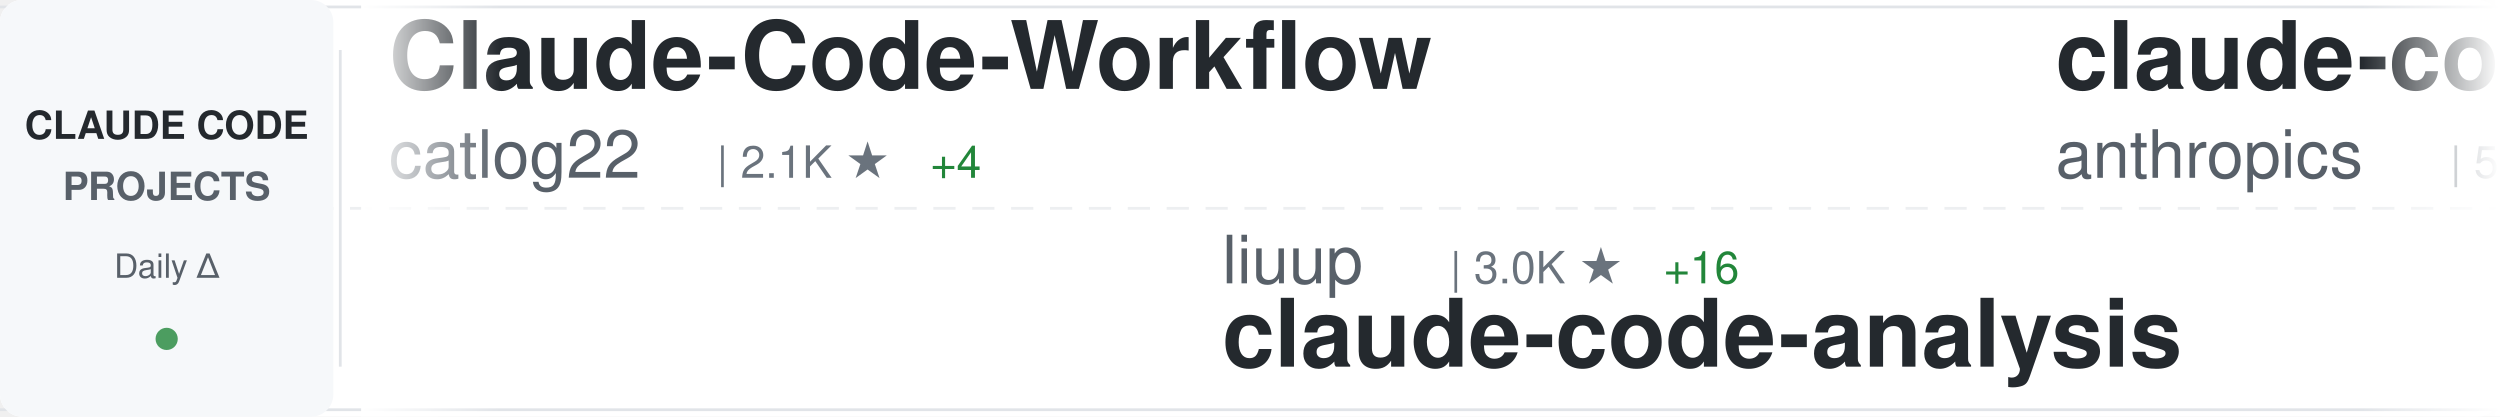
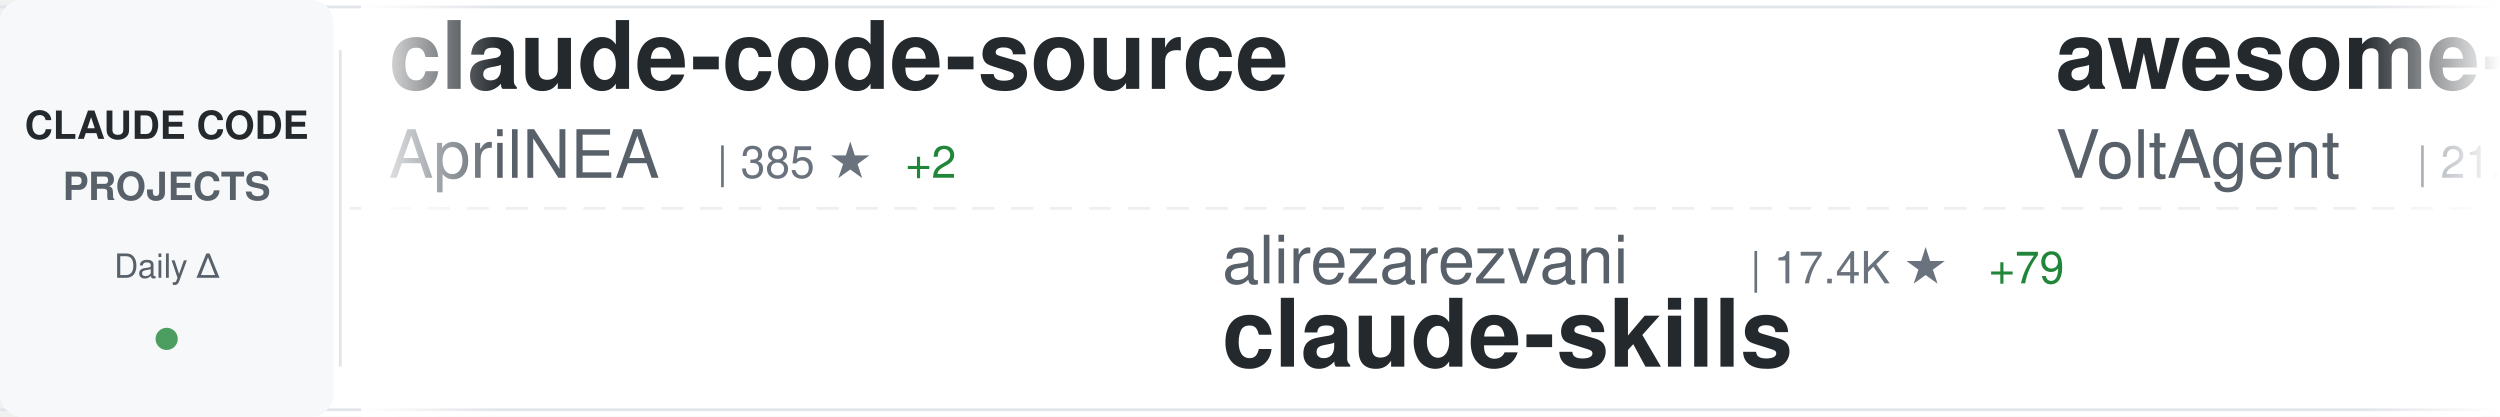
<svg xmlns="http://www.w3.org/2000/svg" width="900" height="150">
  <defs>
    <linearGradient id="awesomeLeftFade" x1="0%" y1="0%" x2="100%" y2="0%">
      <stop offset="0%" style="stop-color:#ffffff;stop-opacity:1" />
      <stop offset="100%" style="stop-color:#ffffff;stop-opacity:0" />
    </linearGradient>
    <linearGradient id="awesomeRightFade" x1="0%" y1="0%" x2="100%" y2="0%">
      <stop offset="0%" style="stop-color:#ffffff;stop-opacity:0" />
      <stop offset="100%" style="stop-color:#ffffff;stop-opacity:1" />
    </linearGradient>
  </defs>
  <rect width="900" height="150" fill="#ffffff" rx="8" />
  <rect x="0" y="2" width="900" height="1" fill="#e1e4e8" />
  <rect x="0" y="147" width="900" height="1" fill="#e1e4e8" />
  <line x1="0" y1="75" x2="900" y2="75" stroke="#e1e4e8" stroke-width="1" stroke-dasharray="8 6" opacity="0.6" />
  <rect x="0" y="0" width="120" height="150" fill="#f6f8fa" rx="8" />
  <text x="60" y="50" font-family="-apple-system, BlinkMacSystemFont, 'Segoe UI', Helvetica, Arial, sans-serif" font-size="14" font-weight="600" fill="#24292e" text-anchor="middle">CLAUDE CODE</text>
  <text x="60" y="72" font-family="-apple-system, BlinkMacSystemFont, 'Segoe UI', Helvetica, Arial, sans-serif" font-size="14" font-weight="600" fill="#586069" text-anchor="middle">PROJECTS</text>
  <text x="60" y="100" font-family="-apple-system, BlinkMacSystemFont, 'Segoe UI', Helvetica, Arial, sans-serif" font-size="12" font-weight="500" fill="#586069" text-anchor="middle">Daily Δ</text>
  <circle cx="60" cy="122" r="4" fill="#22863a" opacity="0.8" />
  <rect x="122" y="18" width="1" height="114" fill="#e1e4e8" />
  <clipPath id="awesomeTickerClip">
    <rect x="130" y="0" width="770" height="150" />
  </clipPath>
  <g clip-path="url(#awesomeTickerClip)">
    <g id="awesomeTickerItems">
      <animateTransform attributeName="transform" attributeType="XML" type="translate" from="0 0" to="-3000 0" dur="54s" repeatCount="indefinite" />
      <g transform="translate(0, 0)">
-         <text x="140" y="32" font-family="-apple-system, BlinkMacSystemFont, 'Segoe UI', Helvetica, Arial, sans-serif" font-size="34" font-weight="600" fill="#24292e">Claude-Code-Workflow</text>
-         <text x="140" y="64" font-family="-apple-system, BlinkMacSystemFont, 'Segoe UI', Helvetica, Arial, sans-serif" font-size="24" font-weight="400" fill="#586069">catlog22</text>
-         <text x="258" y="64" font-family="-apple-system, BlinkMacSystemFont, 'Segoe UI', Helvetica, Arial, sans-serif" font-size="16" font-weight="500" fill="#6a737d">| 2.1K ★</text>
-         <text x="335" y="64" font-family="-apple-system, BlinkMacSystemFont, 'Segoe UI', Helvetica, Arial, sans-serif" font-size="16" font-weight="500" fill="#22863a"> +4</text>
+         <text x="140" y="32" font-family="-apple-system, BlinkMacSystemFont, 'Segoe UI', Helvetica, Arial, sans-serif" font-size="34" font-weight="600" fill="#24292e">claude-code-source</text>
+         <text x="140" y="64" font-family="-apple-system, BlinkMacSystemFont, 'Segoe UI', Helvetica, Arial, sans-serif" font-size="24" font-weight="400" fill="#586069">AprilNEA</text>
+         <text x="258" y="64" font-family="-apple-system, BlinkMacSystemFont, 'Segoe UI', Helvetica, Arial, sans-serif" font-size="16" font-weight="500" fill="#6a737d">| 385 ★</text>
+         <text x="326" y="64" font-family="-apple-system, BlinkMacSystemFont, 'Segoe UI', Helvetica, Arial, sans-serif" font-size="16" font-weight="500" fill="#22863a"> +2</text>
      </g>
      <g transform="translate(300, 0)">
-         <text x="140" y="102" font-family="-apple-system, BlinkMacSystemFont, 'Segoe UI', Helvetica, Arial, sans-serif" font-size="24" font-weight="400" fill="#586069">liuup</text>
-         <text x="222" y="102" font-family="-apple-system, BlinkMacSystemFont, 'Segoe UI', Helvetica, Arial, sans-serif" font-size="16" font-weight="500" fill="#6a737d">| 3.0K ★</text>
-         <text x="299" y="102" font-family="-apple-system, BlinkMacSystemFont, 'Segoe UI', Helvetica, Arial, sans-serif" font-size="16" font-weight="500" fill="#22863a"> +16</text>
-         <text x="140" y="132" font-family="-apple-system, BlinkMacSystemFont, 'Segoe UI', Helvetica, Arial, sans-serif" font-size="34" font-weight="600" fill="#24292e">claude-code-analysis</text>
+         <text x="140" y="102" font-family="-apple-system, BlinkMacSystemFont, 'Segoe UI', Helvetica, Arial, sans-serif" font-size="24" font-weight="400" fill="#586069">alirezarezvani</text>
+         <text x="330" y="102" font-family="-apple-system, BlinkMacSystemFont, 'Segoe UI', Helvetica, Arial, sans-serif" font-size="16" font-weight="500" fill="#6a737d">| 17.4K ★</text>
+         <text x="416" y="102" font-family="-apple-system, BlinkMacSystemFont, 'Segoe UI', Helvetica, Arial, sans-serif" font-size="16" font-weight="500" fill="#22863a"> +79</text>
+         <text x="140" y="132" font-family="-apple-system, BlinkMacSystemFont, 'Segoe UI', Helvetica, Arial, sans-serif" font-size="34" font-weight="600" fill="#24292e">claude-skills</text>
      </g>
      <g transform="translate(600, 0)">
-         <text x="140" y="32" font-family="-apple-system, BlinkMacSystemFont, 'Segoe UI', Helvetica, Arial, sans-serif" font-size="34" font-weight="600" fill="#24292e">claude-code-security-rev...</text>
-         <text x="140" y="64" font-family="-apple-system, BlinkMacSystemFont, 'Segoe UI', Helvetica, Arial, sans-serif" font-size="24" font-weight="400" fill="#586069">anthropics</text>
-         <text x="282" y="64" font-family="-apple-system, BlinkMacSystemFont, 'Segoe UI', Helvetica, Arial, sans-serif" font-size="16" font-weight="500" fill="#6a737d">| 5.0K ★</text>
-         <text x="359" y="64" font-family="-apple-system, BlinkMacSystemFont, 'Segoe UI', Helvetica, Arial, sans-serif" font-size="16" font-weight="500" fill="#22863a"> +45</text>
+         <text x="140" y="32" font-family="-apple-system, BlinkMacSystemFont, 'Segoe UI', Helvetica, Arial, sans-serif" font-size="34" font-weight="600" fill="#24292e">awesome-claude-code-suba...</text>
+         <text x="140" y="64" font-family="-apple-system, BlinkMacSystemFont, 'Segoe UI', Helvetica, Arial, sans-serif" font-size="24" font-weight="400" fill="#586069">VoltAgent</text>
+         <text x="270" y="64" font-family="-apple-system, BlinkMacSystemFont, 'Segoe UI', Helvetica, Arial, sans-serif" font-size="16" font-weight="500" fill="#6a737d">| 21.3K ★</text>
+         <text x="356" y="64" font-family="-apple-system, BlinkMacSystemFont, 'Segoe UI', Helvetica, Arial, sans-serif" font-size="16" font-weight="500" fill="#22863a"> +48</text>
      </g>
      <g transform="translate(900, 0)">
-         <text x="140" y="102" font-family="-apple-system, BlinkMacSystemFont, 'Segoe UI', Helvetica, Arial, sans-serif" font-size="24" font-weight="400" fill="#586069">nicedreamzapp</text>
-         <text x="318" y="102" font-family="-apple-system, BlinkMacSystemFont, 'Segoe UI', Helvetica, Arial, sans-serif" font-size="16" font-weight="500" fill="#6a737d">| 2.7K ★</text>
-         <text x="395" y="102" font-family="-apple-system, BlinkMacSystemFont, 'Segoe UI', Helvetica, Arial, sans-serif" font-size="16" font-weight="500" fill="#22863a"> +1</text>
-         <text x="140" y="132" font-family="-apple-system, BlinkMacSystemFont, 'Segoe UI', Helvetica, Arial, sans-serif" font-size="34" font-weight="600" fill="#24292e">claude-code-local</text>
+         <text x="140" y="102" font-family="-apple-system, BlinkMacSystemFont, 'Segoe UI', Helvetica, Arial, sans-serif" font-size="24" font-weight="400" fill="#586069">RichardAtCT</text>
+         <text x="294" y="102" font-family="-apple-system, BlinkMacSystemFont, 'Segoe UI', Helvetica, Arial, sans-serif" font-size="16" font-weight="500" fill="#6a737d">| 2.7K ★</text>
+         <text x="371" y="102" font-family="-apple-system, BlinkMacSystemFont, 'Segoe UI', Helvetica, Arial, sans-serif" font-size="16" font-weight="500" fill="#22863a"> +3</text>
+         <text x="140" y="132" font-family="-apple-system, BlinkMacSystemFont, 'Segoe UI', Helvetica, Arial, sans-serif" font-size="34" font-weight="600" fill="#24292e">claude-code-telegram</text>
      </g>
      <g transform="translate(1200, 0)">
-         <text x="140" y="32" font-family="-apple-system, BlinkMacSystemFont, 'Segoe UI', Helvetica, Arial, sans-serif" font-size="34" font-weight="600" fill="#24292e">claude-code-ultimate-gui...</text>
-         <text x="140" y="64" font-family="-apple-system, BlinkMacSystemFont, 'Segoe UI', Helvetica, Arial, sans-serif" font-size="24" font-weight="400" fill="#586069">FlorianBruniaux</text>
-         <text x="342" y="64" font-family="-apple-system, BlinkMacSystemFont, 'Segoe UI', Helvetica, Arial, sans-serif" font-size="16" font-weight="500" fill="#6a737d">| 4.7K ★</text>
-         <text x="419" y="64" font-family="-apple-system, BlinkMacSystemFont, 'Segoe UI', Helvetica, Arial, sans-serif" font-size="16" font-weight="500" fill="#22863a"> +15</text>
+         <text x="140" y="32" font-family="-apple-system, BlinkMacSystemFont, 'Segoe UI', Helvetica, Arial, sans-serif" font-size="34" font-weight="600" fill="#24292e">Claude-Code</text>
+         <text x="140" y="64" font-family="-apple-system, BlinkMacSystemFont, 'Segoe UI', Helvetica, Arial, sans-serif" font-size="24" font-weight="400" fill="#586069">KPR111</text>
+         <text x="234" y="64" font-family="-apple-system, BlinkMacSystemFont, 'Segoe UI', Helvetica, Arial, sans-serif" font-size="16" font-weight="500" fill="#6a737d">| 18 ★</text>
      </g>
      <g transform="translate(1500, 0)">
-         <text x="140" y="102" font-family="-apple-system, BlinkMacSystemFont, 'Segoe UI', Helvetica, Arial, sans-serif" font-size="24" font-weight="400" fill="#586069">darcyegb</text>
-         <text x="258" y="102" font-family="-apple-system, BlinkMacSystemFont, 'Segoe UI', Helvetica, Arial, sans-serif" font-size="16" font-weight="500" fill="#6a737d">| 715 ★</text>
-         <text x="140" y="132" font-family="-apple-system, BlinkMacSystemFont, 'Segoe UI', Helvetica, Arial, sans-serif" font-size="34" font-weight="600" fill="#24292e">ClaudeCodeAgents</text>
+         <text x="140" y="102" font-family="-apple-system, BlinkMacSystemFont, 'Segoe UI', Helvetica, Arial, sans-serif" font-size="24" font-weight="400" fill="#586069">multica-ai</text>
+         <text x="282" y="102" font-family="-apple-system, BlinkMacSystemFont, 'Segoe UI', Helvetica, Arial, sans-serif" font-size="16" font-weight="500" fill="#6a737d">| 170.1K ★</text>
+         <text x="377" y="102" font-family="-apple-system, BlinkMacSystemFont, 'Segoe UI', Helvetica, Arial, sans-serif" font-size="16" font-weight="500" fill="#22863a"> +969</text>
+         <text x="140" y="132" font-family="-apple-system, BlinkMacSystemFont, 'Segoe UI', Helvetica, Arial, sans-serif" font-size="34" font-weight="600" fill="#24292e">andrej-karpathy-skills</text>
      </g>
      <g transform="translate(1800, 0)">
-         <text x="140" y="32" font-family="-apple-system, BlinkMacSystemFont, 'Segoe UI', Helvetica, Arial, sans-serif" font-size="34" font-weight="600" fill="#24292e">claude-coder</text>
-         <text x="140" y="64" font-family="-apple-system, BlinkMacSystemFont, 'Segoe UI', Helvetica, Arial, sans-serif" font-size="24" font-weight="400" fill="#586069">kodu-ai</text>
-         <text x="246" y="64" font-family="-apple-system, BlinkMacSystemFont, 'Segoe UI', Helvetica, Arial, sans-serif" font-size="16" font-weight="500" fill="#6a737d">| 5.3K ★</text>
-         <text x="323" y="64" font-family="-apple-system, BlinkMacSystemFont, 'Segoe UI', Helvetica, Arial, sans-serif" font-size="16" font-weight="500" fill="#22863a"> +1</text>
+         <text x="140" y="32" font-family="-apple-system, BlinkMacSystemFont, 'Segoe UI', Helvetica, Arial, sans-serif" font-size="34" font-weight="600" fill="#24292e">claude-code-rust</text>
+         <text x="140" y="64" font-family="-apple-system, BlinkMacSystemFont, 'Segoe UI', Helvetica, Arial, sans-serif" font-size="24" font-weight="400" fill="#586069">lorryjovens-hub</text>
+         <text x="342" y="64" font-family="-apple-system, BlinkMacSystemFont, 'Segoe UI', Helvetica, Arial, sans-serif" font-size="16" font-weight="500" fill="#6a737d">| 1.6K ★</text>
+         <text x="419" y="64" font-family="-apple-system, BlinkMacSystemFont, 'Segoe UI', Helvetica, Arial, sans-serif" font-size="16" font-weight="500" fill="#22863a"> +1</text>
      </g>
      <g transform="translate(2100, 0)">
-         <text x="140" y="102" font-family="-apple-system, BlinkMacSystemFont, 'Segoe UI', Helvetica, Arial, sans-serif" font-size="24" font-weight="400" fill="#586069">multica-ai</text>
-         <text x="282" y="102" font-family="-apple-system, BlinkMacSystemFont, 'Segoe UI', Helvetica, Arial, sans-serif" font-size="16" font-weight="500" fill="#6a737d">| 170.0K ★</text>
-         <text x="377" y="102" font-family="-apple-system, BlinkMacSystemFont, 'Segoe UI', Helvetica, Arial, sans-serif" font-size="16" font-weight="500" fill="#22863a"> +914</text>
-         <text x="140" y="132" font-family="-apple-system, BlinkMacSystemFont, 'Segoe UI', Helvetica, Arial, sans-serif" font-size="34" font-weight="600" fill="#24292e">andrej-karpathy-skills</text>
+         <text x="140" y="102" font-family="-apple-system, BlinkMacSystemFont, 'Segoe UI', Helvetica, Arial, sans-serif" font-size="24" font-weight="400" fill="#586069">pengchengneo</text>
+         <text x="306" y="102" font-family="-apple-system, BlinkMacSystemFont, 'Segoe UI', Helvetica, Arial, sans-serif" font-size="16" font-weight="500" fill="#6a737d">| 1.5K ★</text>
+         <text x="383" y="102" font-family="-apple-system, BlinkMacSystemFont, 'Segoe UI', Helvetica, Arial, sans-serif" font-size="16" font-weight="500" fill="#22863a"> +10</text>
+         <text x="140" y="132" font-family="-apple-system, BlinkMacSystemFont, 'Segoe UI', Helvetica, Arial, sans-serif" font-size="34" font-weight="600" fill="#24292e">Claude-Code</text>
      </g>
      <g transform="translate(2400, 0)">
-         <text x="140" y="32" font-family="-apple-system, BlinkMacSystemFont, 'Segoe UI', Helvetica, Arial, sans-serif" font-size="34" font-weight="600" fill="#24292e">claude-code-from-scratch</text>
-         <text x="140" y="64" font-family="-apple-system, BlinkMacSystemFont, 'Segoe UI', Helvetica, Arial, sans-serif" font-size="24" font-weight="400" fill="#586069">Windy3f3f3f3f</text>
-         <text x="318" y="64" font-family="-apple-system, BlinkMacSystemFont, 'Segoe UI', Helvetica, Arial, sans-serif" font-size="16" font-weight="500" fill="#6a737d">| 1.4K ★</text>
-         <text x="395" y="64" font-family="-apple-system, BlinkMacSystemFont, 'Segoe UI', Helvetica, Arial, sans-serif" font-size="16" font-weight="500" fill="#22863a"> +7</text>
+         <text x="140" y="32" font-family="-apple-system, BlinkMacSystemFont, 'Segoe UI', Helvetica, Arial, sans-serif" font-size="34" font-weight="600" fill="#24292e">claude-code-source-build</text>
+         <text x="140" y="64" font-family="-apple-system, BlinkMacSystemFont, 'Segoe UI', Helvetica, Arial, sans-serif" font-size="24" font-weight="400" fill="#586069">andrew-kramer-inno</text>
+         <text x="378" y="64" font-family="-apple-system, BlinkMacSystemFont, 'Segoe UI', Helvetica, Arial, sans-serif" font-size="16" font-weight="500" fill="#6a737d">| 592 ★</text>
      </g>
      <g transform="translate(2700, 0)">
-         <text x="140" y="102" font-family="-apple-system, BlinkMacSystemFont, 'Segoe UI', Helvetica, Arial, sans-serif" font-size="24" font-weight="400" fill="#586069">Donchitos</text>
-         <text x="270" y="102" font-family="-apple-system, BlinkMacSystemFont, 'Segoe UI', Helvetica, Arial, sans-serif" font-size="16" font-weight="500" fill="#6a737d">| 21.1K ★</text>
-         <text x="356" y="102" font-family="-apple-system, BlinkMacSystemFont, 'Segoe UI', Helvetica, Arial, sans-serif" font-size="16" font-weight="500" fill="#22863a"> +88</text>
-         <text x="140" y="132" font-family="-apple-system, BlinkMacSystemFont, 'Segoe UI', Helvetica, Arial, sans-serif" font-size="34" font-weight="600" fill="#24292e">Claude-Code-Game-Studios</text>
+         <text x="140" y="102" font-family="-apple-system, BlinkMacSystemFont, 'Segoe UI', Helvetica, Arial, sans-serif" font-size="24" font-weight="400" fill="#586069">disler</text>
+         <text x="234" y="102" font-family="-apple-system, BlinkMacSystemFont, 'Segoe UI', Helvetica, Arial, sans-serif" font-size="16" font-weight="500" fill="#6a737d">| 1.3K ★</text>
+         <text x="311" y="102" font-family="-apple-system, BlinkMacSystemFont, 'Segoe UI', Helvetica, Arial, sans-serif" font-size="16" font-weight="500" fill="#22863a"> +7</text>
+         <text x="140" y="132" font-family="-apple-system, BlinkMacSystemFont, 'Segoe UI', Helvetica, Arial, sans-serif" font-size="34" font-weight="600" fill="#24292e">pi-vs-claude-code</text>
      </g>
      <g transform="translate(3000, 0)">
-         <text x="140" y="32" font-family="-apple-system, BlinkMacSystemFont, 'Segoe UI', Helvetica, Arial, sans-serif" font-size="34" font-weight="600" fill="#24292e">Claude-Code-Workflow</text>
-         <text x="140" y="64" font-family="-apple-system, BlinkMacSystemFont, 'Segoe UI', Helvetica, Arial, sans-serif" font-size="24" font-weight="400" fill="#586069">catlog22</text>
-         <text x="258" y="64" font-family="-apple-system, BlinkMacSystemFont, 'Segoe UI', Helvetica, Arial, sans-serif" font-size="16" font-weight="500" fill="#6a737d">| 2.1K ★</text>
-         <text x="335" y="64" font-family="-apple-system, BlinkMacSystemFont, 'Segoe UI', Helvetica, Arial, sans-serif" font-size="16" font-weight="500" fill="#22863a"> +4</text>
+         <text x="140" y="32" font-family="-apple-system, BlinkMacSystemFont, 'Segoe UI', Helvetica, Arial, sans-serif" font-size="34" font-weight="600" fill="#24292e">claude-code-source</text>
+         <text x="140" y="64" font-family="-apple-system, BlinkMacSystemFont, 'Segoe UI', Helvetica, Arial, sans-serif" font-size="24" font-weight="400" fill="#586069">AprilNEA</text>
+         <text x="258" y="64" font-family="-apple-system, BlinkMacSystemFont, 'Segoe UI', Helvetica, Arial, sans-serif" font-size="16" font-weight="500" fill="#6a737d">| 385 ★</text>
+         <text x="326" y="64" font-family="-apple-system, BlinkMacSystemFont, 'Segoe UI', Helvetica, Arial, sans-serif" font-size="16" font-weight="500" fill="#22863a"> +2</text>
      </g>
      <g transform="translate(3300, 0)">
-         <text x="140" y="102" font-family="-apple-system, BlinkMacSystemFont, 'Segoe UI', Helvetica, Arial, sans-serif" font-size="24" font-weight="400" fill="#586069">liuup</text>
-         <text x="222" y="102" font-family="-apple-system, BlinkMacSystemFont, 'Segoe UI', Helvetica, Arial, sans-serif" font-size="16" font-weight="500" fill="#6a737d">| 3.0K ★</text>
-         <text x="299" y="102" font-family="-apple-system, BlinkMacSystemFont, 'Segoe UI', Helvetica, Arial, sans-serif" font-size="16" font-weight="500" fill="#22863a"> +16</text>
-         <text x="140" y="132" font-family="-apple-system, BlinkMacSystemFont, 'Segoe UI', Helvetica, Arial, sans-serif" font-size="34" font-weight="600" fill="#24292e">claude-code-analysis</text>
+         <text x="140" y="102" font-family="-apple-system, BlinkMacSystemFont, 'Segoe UI', Helvetica, Arial, sans-serif" font-size="24" font-weight="400" fill="#586069">alirezarezvani</text>
+         <text x="330" y="102" font-family="-apple-system, BlinkMacSystemFont, 'Segoe UI', Helvetica, Arial, sans-serif" font-size="16" font-weight="500" fill="#6a737d">| 17.4K ★</text>
+         <text x="416" y="102" font-family="-apple-system, BlinkMacSystemFont, 'Segoe UI', Helvetica, Arial, sans-serif" font-size="16" font-weight="500" fill="#22863a"> +79</text>
+         <text x="140" y="132" font-family="-apple-system, BlinkMacSystemFont, 'Segoe UI', Helvetica, Arial, sans-serif" font-size="34" font-weight="600" fill="#24292e">claude-skills</text>
      </g>
      <g transform="translate(3600, 0)">
-         <text x="140" y="32" font-family="-apple-system, BlinkMacSystemFont, 'Segoe UI', Helvetica, Arial, sans-serif" font-size="34" font-weight="600" fill="#24292e">claude-code-security-rev...</text>
-         <text x="140" y="64" font-family="-apple-system, BlinkMacSystemFont, 'Segoe UI', Helvetica, Arial, sans-serif" font-size="24" font-weight="400" fill="#586069">anthropics</text>
-         <text x="282" y="64" font-family="-apple-system, BlinkMacSystemFont, 'Segoe UI', Helvetica, Arial, sans-serif" font-size="16" font-weight="500" fill="#6a737d">| 5.0K ★</text>
-         <text x="359" y="64" font-family="-apple-system, BlinkMacSystemFont, 'Segoe UI', Helvetica, Arial, sans-serif" font-size="16" font-weight="500" fill="#22863a"> +45</text>
+         <text x="140" y="32" font-family="-apple-system, BlinkMacSystemFont, 'Segoe UI', Helvetica, Arial, sans-serif" font-size="34" font-weight="600" fill="#24292e">awesome-claude-code-suba...</text>
+         <text x="140" y="64" font-family="-apple-system, BlinkMacSystemFont, 'Segoe UI', Helvetica, Arial, sans-serif" font-size="24" font-weight="400" fill="#586069">VoltAgent</text>
+         <text x="270" y="64" font-family="-apple-system, BlinkMacSystemFont, 'Segoe UI', Helvetica, Arial, sans-serif" font-size="16" font-weight="500" fill="#6a737d">| 21.3K ★</text>
+         <text x="356" y="64" font-family="-apple-system, BlinkMacSystemFont, 'Segoe UI', Helvetica, Arial, sans-serif" font-size="16" font-weight="500" fill="#22863a"> +48</text>
      </g>
      <g transform="translate(3900, 0)">
-         <text x="140" y="102" font-family="-apple-system, BlinkMacSystemFont, 'Segoe UI', Helvetica, Arial, sans-serif" font-size="24" font-weight="400" fill="#586069">nicedreamzapp</text>
-         <text x="318" y="102" font-family="-apple-system, BlinkMacSystemFont, 'Segoe UI', Helvetica, Arial, sans-serif" font-size="16" font-weight="500" fill="#6a737d">| 2.7K ★</text>
-         <text x="395" y="102" font-family="-apple-system, BlinkMacSystemFont, 'Segoe UI', Helvetica, Arial, sans-serif" font-size="16" font-weight="500" fill="#22863a"> +1</text>
-         <text x="140" y="132" font-family="-apple-system, BlinkMacSystemFont, 'Segoe UI', Helvetica, Arial, sans-serif" font-size="34" font-weight="600" fill="#24292e">claude-code-local</text>
+         <text x="140" y="102" font-family="-apple-system, BlinkMacSystemFont, 'Segoe UI', Helvetica, Arial, sans-serif" font-size="24" font-weight="400" fill="#586069">RichardAtCT</text>
+         <text x="294" y="102" font-family="-apple-system, BlinkMacSystemFont, 'Segoe UI', Helvetica, Arial, sans-serif" font-size="16" font-weight="500" fill="#6a737d">| 2.7K ★</text>
+         <text x="371" y="102" font-family="-apple-system, BlinkMacSystemFont, 'Segoe UI', Helvetica, Arial, sans-serif" font-size="16" font-weight="500" fill="#22863a"> +3</text>
+         <text x="140" y="132" font-family="-apple-system, BlinkMacSystemFont, 'Segoe UI', Helvetica, Arial, sans-serif" font-size="34" font-weight="600" fill="#24292e">claude-code-telegram</text>
      </g>
    </g>
  </g>
  <rect x="130" y="0" width="50" height="150" fill="url(#awesomeLeftFade)" />
  <rect x="850" y="0" width="50" height="150" fill="url(#awesomeRightFade)" />
</svg>
